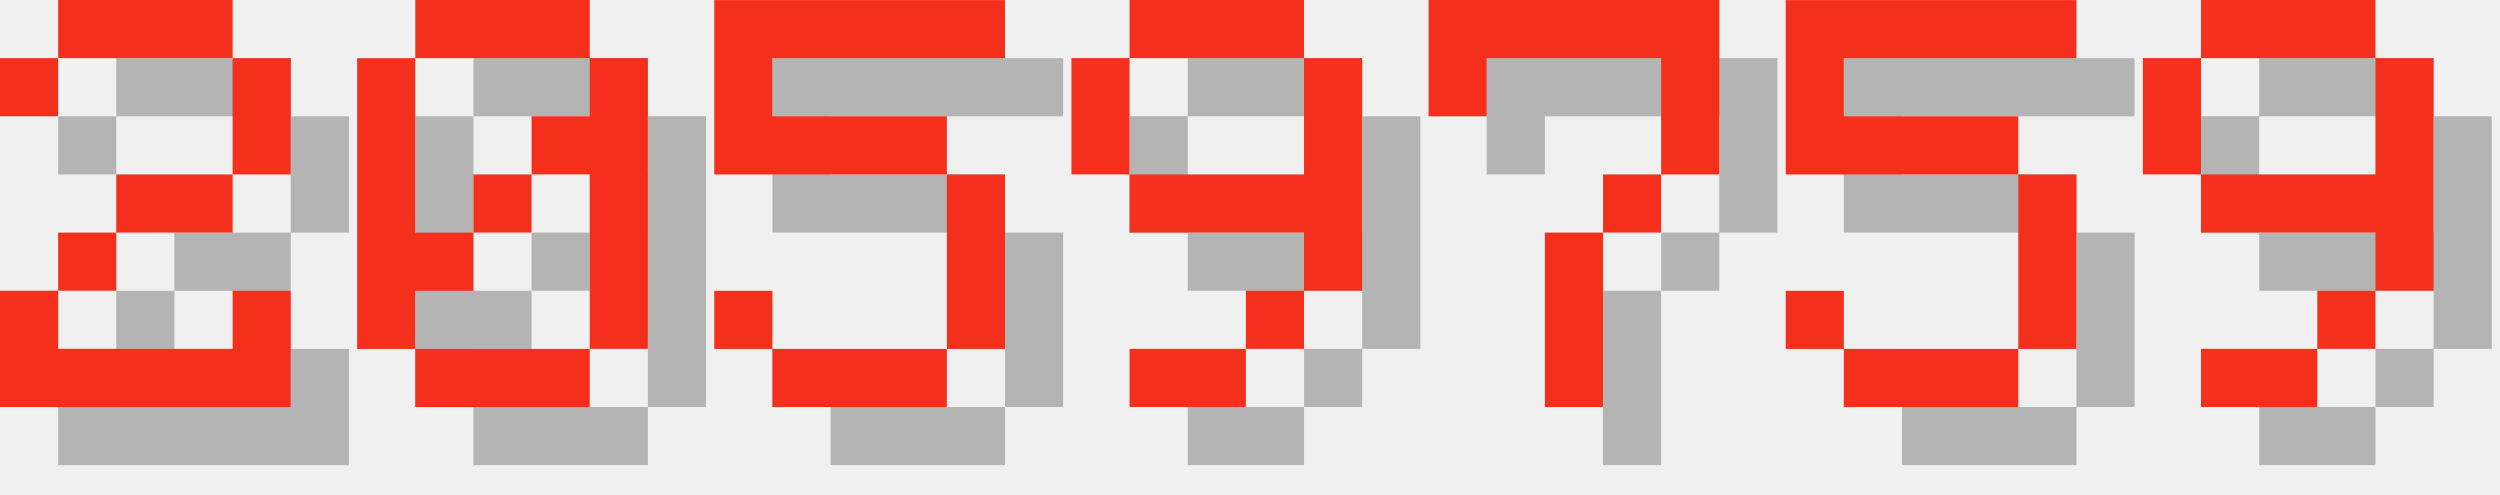
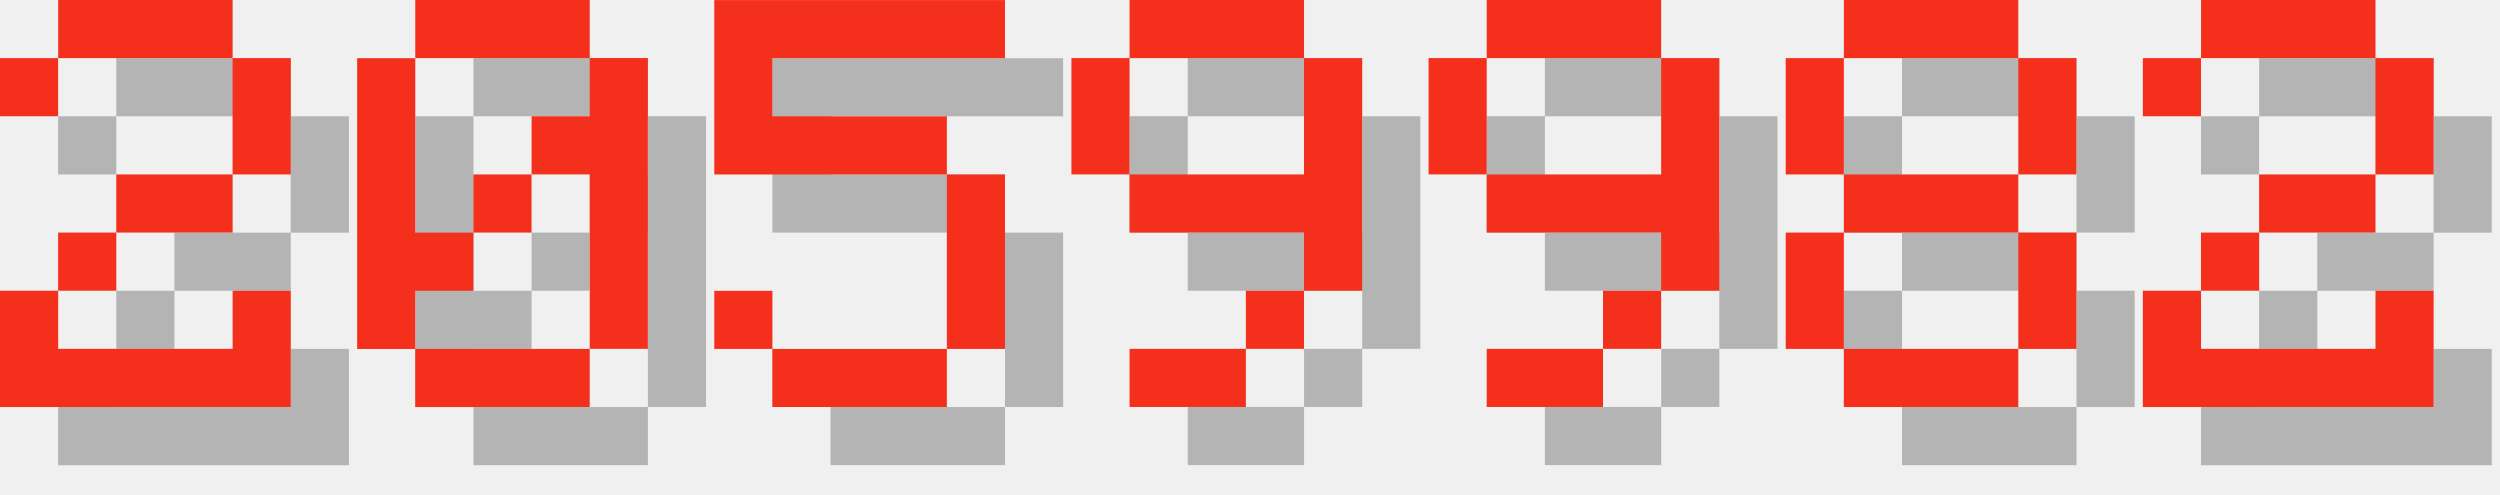
<svg xmlns="http://www.w3.org/2000/svg" version="1.1" width="182.0" height="36">
  <style>
        .text-foreground {
            fill: #F4301C;
        }
        .text-shadow {
            fill: #000000;
            fill-opacity: 0.25;
        }
    </style>
  <g class="digit" id="digit_2" transform="translate(0.0, 0), scale(4)">
    <path id="digit_2_shadow" class="text-shadow" d="m1.058 2.117v1.058h1.058v-1.058h3.175v2.117h-2.117v1.058h-1.058v1.058h-1.058v2.117h5.292v-2.117h-1.058v1.058h-3.175v-1.058h1.058v-1.058h2.117v-1.058h1.058v-2.117h-1.058v-1.058h-3.175v1.058h-1.058z" fill-opacity=".5" style="paint-order:stroke fill markers" />
    <path id="digit_2_fg" class="text-foreground" d="m0 1.058v1.058h1.058v-1.058h3.175v2.117h-2.117v1.058h-1.058v1.058h-1.058v2.117h5.292v-2.117h-1.058v1.058h-3.175v-1.058h1.058v-1.058h2.117v-1.058h1.058v-2.117h-1.058v-1.058h-3.175v1.058h-1.058z" fill="#fff" style="paint-order:stroke fill markers" />
  </g>
  <g class="digit" id="digit_0" transform="translate(26.0, 0), scale(4)">
    <path id="digit_0_shadow" class="text-shadow" d="m2.117 1.058v1.058h3.175v-1.058h-3.175zm3.175 1.058v1.058h-1.058v1.058h1.058v3.175h1.058v-5.292h-1.058zm0 5.292h-3.175v1.058h3.175v-1.058zm-3.175 0v-1.058h1.058v-1.058h-1.058v-3.175h-1.058v5.292h1.058zm1.058-2.117h1.058v-1.058h-1.058v1.058z" fill-opacity=".5" style="paint-order:stroke fill markers" />
    <path id="digit_0_fg" class="text-foreground" d="m1.058 0v1.058h3.175v-1.058h-3.175zm3.175 1.058v1.058h-1.058v1.058h1.058v3.175h1.058v-5.292h-1.058zm0 5.292h-3.175v1.058h3.175v-1.058zm-3.175 0v-1.058h1.058v-1.058h-1.058v-3.175h-1.058v5.292h1.058zm1.058-2.117h1.058v-1.058h-1.058v1.058z" fill="#fff" style="paint-order:stroke fill markers" />
  </g>
  <g class="digit" id="digit_5" transform="translate(52.0, 0), scale(4)">
    <path id="digit_5_shadow" class="text-shadow" d="m1.058 1.058v3.175h4.233v3.175h-3.175v-1.058h-1.058v1.058h1.058v1.058h3.175v-1.058h1.058v-3.175h-1.058v-1.058h-3.175v-1.058h4.233v-1.058h-5.292z" fill-opacity=".5" style="paint-order:stroke fill markers" />
    <path id="digit_5_fg" class="text-foreground" d="m0 0v3.175h4.233v3.175h-3.175v-1.058h-1.058v1.058h1.058v1.058h3.175v-1.058h1.058v-3.175h-1.058v-1.058h-3.175v-1.058h4.233v-1.058h-5.292z" fill="#fff" style="paint-order:stroke fill markers" />
  </g>
  <g class="digit" id="digit_9" transform="translate(78.0, 0), scale(4)">
    <path id="digit_9_shadow" class="text-shadow" d="m2.117 1.058v1.058h3.175v-1.058h-3.175zm3.175 1.058v2.117h-3.175v1.058h3.175v1.058h1.058v-4.233h-1.058zm0 4.233h-1.058v1.058h1.058v-1.058zm-1.058 1.058h-2.117v1.058h2.117v-1.058zm-2.117-3.175v-2.117h-1.058v2.117h1.058z" fill-opacity=".5" style="paint-order:stroke fill markers" />
    <path id="digit_9_fg" class="text-foreground" d="m1.058 0v1.058h3.175v-1.058h-3.175zm3.175 1.058v2.117h-3.175v1.058h3.175v1.058h1.058v-4.233h-1.058zm0 4.233h-1.058v1.058h1.058v-1.058zm-1.058 1.058h-2.117v1.058h2.117v-1.058zm-2.117-3.175v-2.117h-1.058v2.117h1.058z" fill="#fff" style="paint-order:stroke fill markers" />
  </g>
-   <g class="digit" id="digit_7" transform="translate(104.0, 0), scale(4)">
-     <path id="digit_7_shadow" class="text-shadow" d="m1.058 1.058 2e-6 2.117h1.058v-1.058h3.175v1.058l2e-7 1.058h-1.058v1.058h-1.058l4e-7 3.175 1.058 1e-7v-3.175h1.058v-1.058h1.058l5e-7 -1.058v-2.117z" fill-opacity=".5" style="paint-order:stroke fill markers" />
-     <path id="digit_7_fg" class="text-foreground" d="m0 0 2e-6 2.117h1.058v-1.058h3.175v1.058l2e-7 1.058h-1.058v1.058h-1.058l4e-7 3.175 1.058 1e-7v-3.175h1.058v-1.058h1.058l5e-7 -1.058v-2.117z" fill="#fff" style="paint-order:stroke fill markers" />
-   </g>
-   <g class="digit" id="digit_5" transform="translate(130.0, 0), scale(4)">
-     <path id="digit_5_shadow" class="text-shadow" d="m1.058 1.058v3.175h4.233v3.175h-3.175v-1.058h-1.058v1.058h1.058v1.058h3.175v-1.058h1.058v-3.175h-1.058v-1.058h-3.175v-1.058h4.233v-1.058h-5.292z" fill-opacity=".5" style="paint-order:stroke fill markers" />
-     <path id="digit_5_fg" class="text-foreground" d="m0 0v3.175h4.233v3.175h-3.175v-1.058h-1.058v1.058h1.058v1.058h3.175v-1.058h1.058v-3.175h-1.058v-1.058h-3.175v-1.058h4.233v-1.058h-5.292z" fill="#fff" style="paint-order:stroke fill markers" />
-   </g>
-   <g class="digit" id="digit_9" transform="translate(156.0, 0), scale(4)">
+   <g class="digit" id="digit_9" transform="translate(104.0, 0), scale(4)">
    <path id="digit_9_shadow" class="text-shadow" d="m2.117 1.058v1.058h3.175v-1.058h-3.175zm3.175 1.058v2.117h-3.175v1.058h3.175v1.058h1.058v-4.233h-1.058zm0 4.233h-1.058v1.058h1.058v-1.058zm-1.058 1.058h-2.117v1.058h2.117v-1.058zm-2.117-3.175v-2.117h-1.058v2.117h1.058z" fill-opacity=".5" style="paint-order:stroke fill markers" />
    <path id="digit_9_fg" class="text-foreground" d="m1.058 0v1.058h3.175v-1.058h-3.175zm3.175 1.058v2.117h-3.175v1.058h3.175v1.058h1.058v-4.233h-1.058zm0 4.233h-1.058v1.058h1.058v-1.058zm-1.058 1.058h-2.117v1.058h2.117v-1.058zm-2.117-3.175v-2.117h-1.058v2.117h1.058z" fill="#fff" style="paint-order:stroke fill markers" />
  </g>
+   <g class="digit" id="digit_8" transform="translate(130.0, 0), scale(4)">
+     <path id="digit_8_shadow" class="text-shadow" d="m2.117 1.058v1.058h3.175v-1.058h-3.175zm3.175 1.058v2.117h1.058v-2.117h-1.058zm0 2.117h-3.175v1.058h3.175v-1.058zm0 1.058v2.117h1.058v-2.117h-1.058zm0 2.117h-3.175v1.058h3.175v-1.058zm-3.175 0v-2.117h-1.058v2.117h1.058zm0-3.175v-2.117h-1.058v2.117h1.058z" fill-opacity=".5" style="paint-order:stroke fill markers" />
+     <path id="digit_8_fg" class="text-foreground" d="m1.058 0v1.058h3.175v-1.058h-3.175zm3.175 1.058v2.117h1.058v-2.117h-1.058zm0 2.117h-3.175v1.058h3.175v-1.058zm0 1.058v2.117h1.058v-2.117h-1.058zm0 2.117h-3.175v1.058h3.175v-1.058zm-3.175 0v-2.117h-1.058v2.117h1.058zm0-3.175v-2.117h-1.058v2.117h1.058z" fill="#fff" style="paint-order:stroke fill markers" />
+   </g>
+   <g class="digit" id="digit_2" transform="translate(156.0, 0), scale(4)">
+     <path id="digit_2_shadow" class="text-shadow" d="m1.058 2.117v1.058h1.058v-1.058h3.175v2.117h-2.117v1.058h-1.058v1.058h-1.058v2.117h5.292v-2.117h-1.058v1.058h-3.175v-1.058h1.058v-1.058h2.117v-1.058h1.058v-2.117h-1.058v-1.058h-3.175v1.058h-1.058z" fill-opacity=".5" style="paint-order:stroke fill markers" />
+     <path id="digit_2_fg" class="text-foreground" d="m0 1.058v1.058h1.058v-1.058h3.175v2.117h-2.117v1.058h-1.058v1.058h-1.058v2.117h5.292v-2.117h-1.058v1.058h-3.175v-1.058h1.058v-1.058h2.117v-1.058h1.058v-2.117h-1.058v-1.058h-3.175v1.058h-1.058z" fill="#fff" style="paint-order:stroke fill markers" />
+   </g>
</svg>
